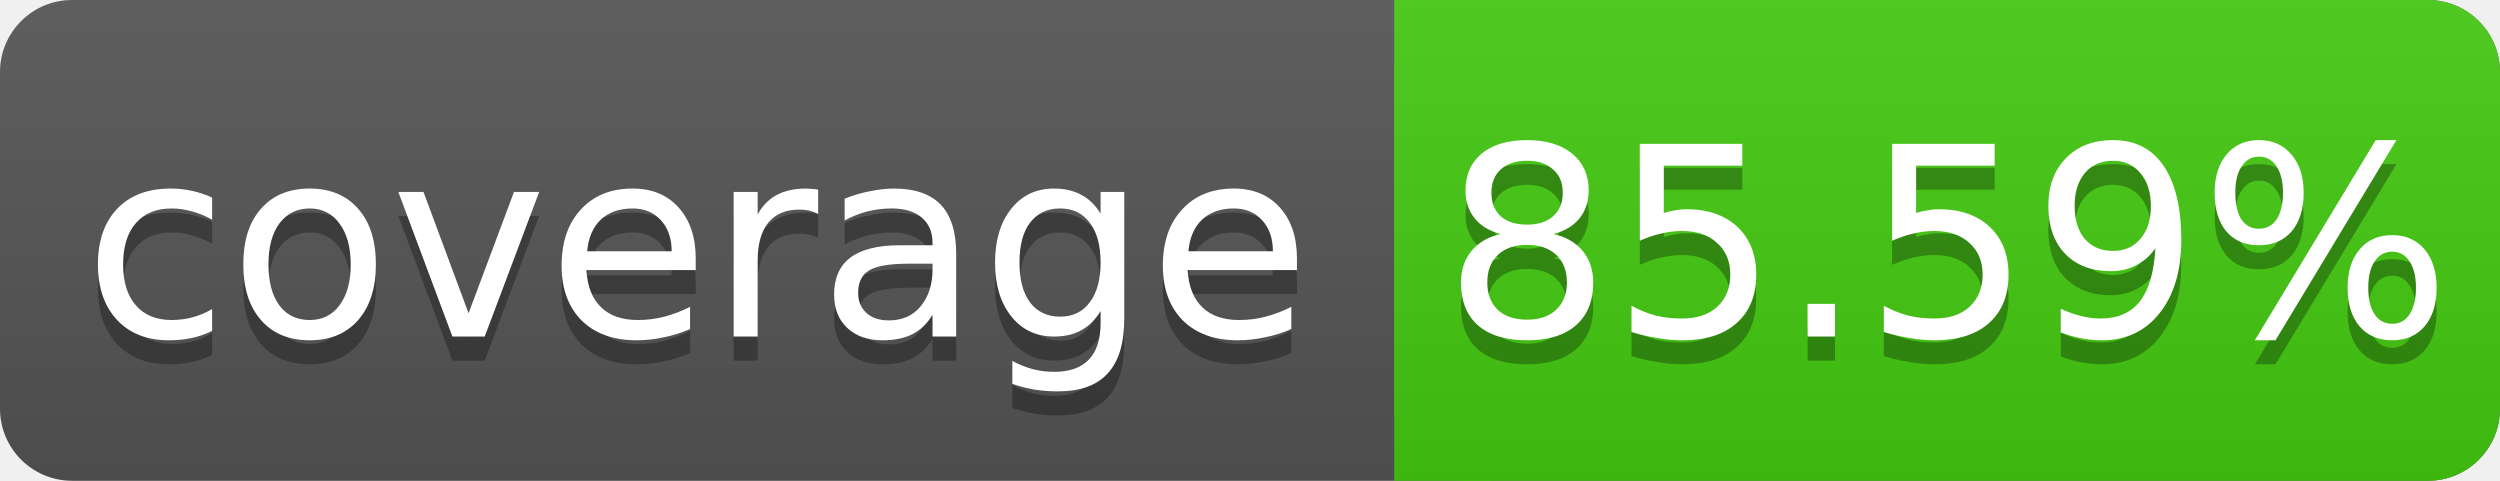
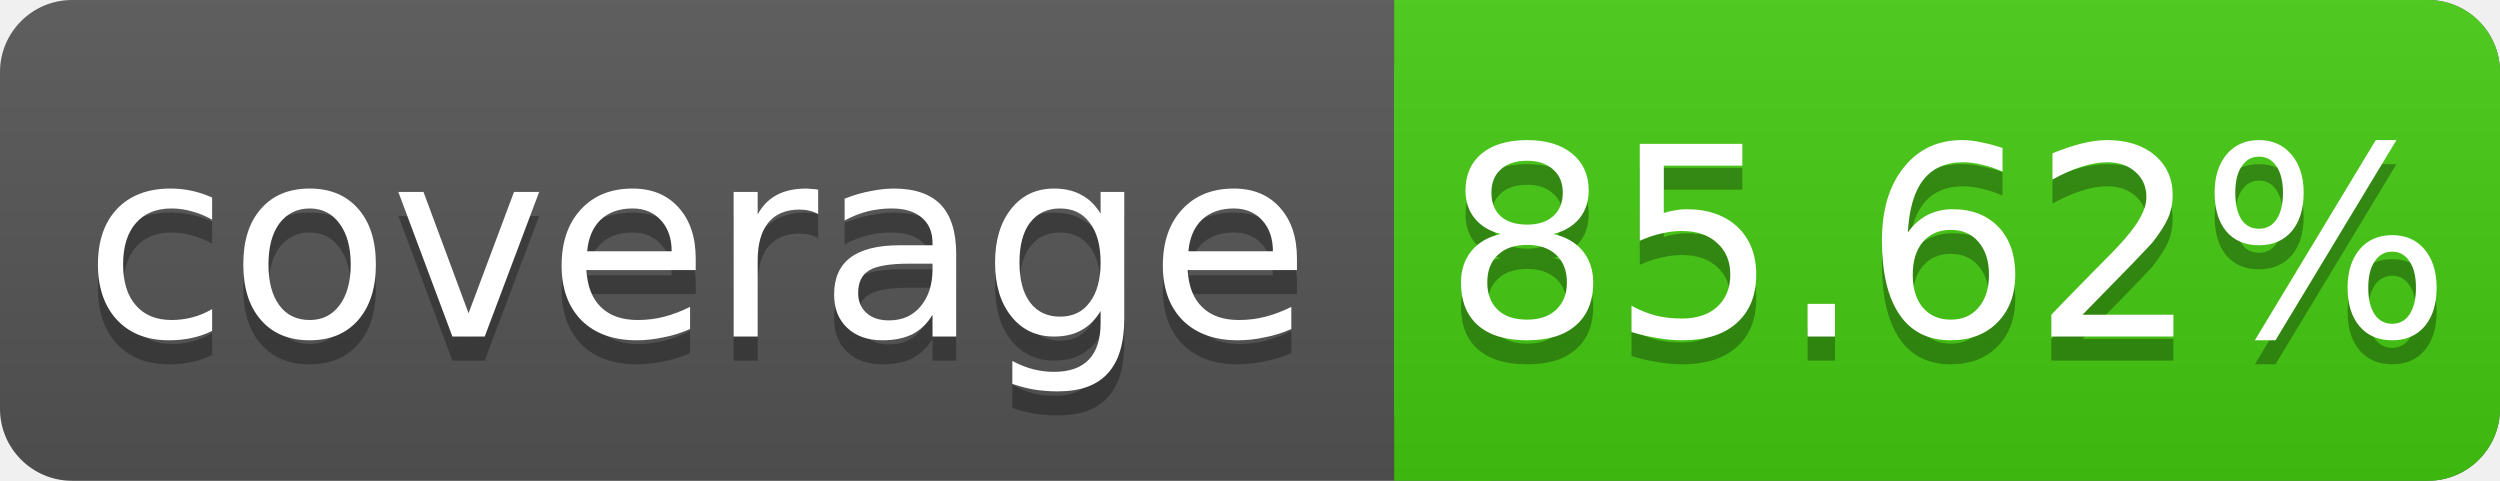
<svg xmlns="http://www.w3.org/2000/svg" width="104" height="20">
  <linearGradient id="s" x2="0" y2="100%">
    <stop offset="0" stop-color="#bbb" stop-opacity=".1" />
    <stop offset="1" stop-opacity=".1" />
  </linearGradient>
  <rect rx="3" width="104" height="20" fill="#555" />
  <rect rx="3" x="58" width="46" height="20" fill="#4c1" />
  <rect x="58" width="4" height="20" fill="#4c1" />
  <rect rx="3" width="104" height="20" fill="url(#s)" />
  <g fill="#fff" text-anchor="middle" font-family="DejaVu Sans,Verdana,Geneva,sans-serif" font-size="11">
    <text x="29" y="15" fill="#010101" fill-opacity=".3">coverage</text>
    <text x="29" y="14">coverage</text>
-     <text x="81" y="15" fill="#010101" fill-opacity=".3">85.59%</text>
-     <text x="81" y="14">85.59%</text>
+     <text x="81" y="15" fill="#010101" fill-opacity=".3">85.62%</text>
+     <text x="81" y="14">85.62%</text>
  </g>
</svg>
